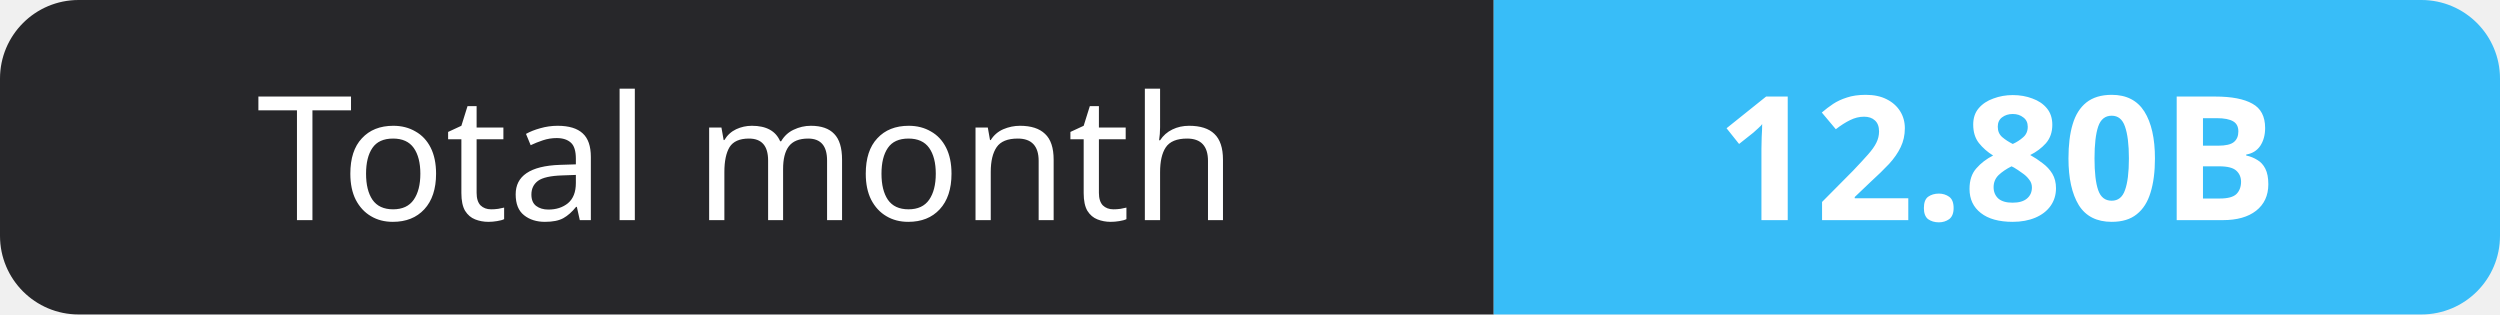
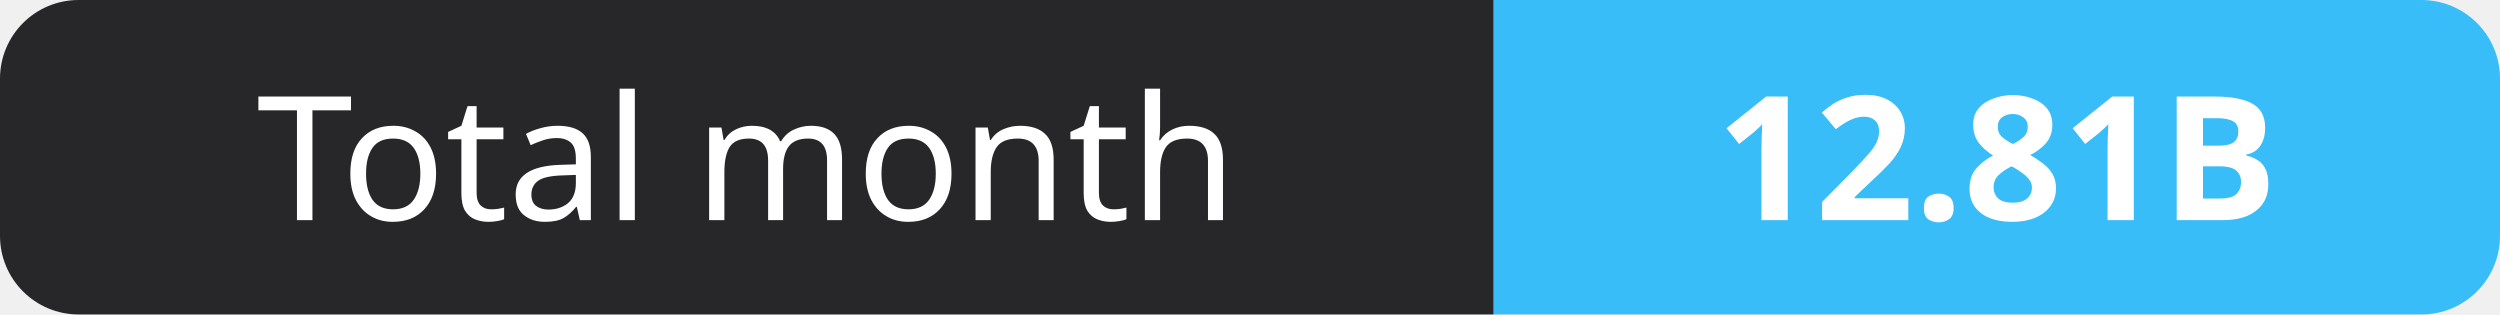
- <svg xmlns="http://www.w3.org/2000/svg" width="159" height="20" role="img" aria-label="Total month: 12.80B">
+ <svg xmlns="http://www.w3.org/2000/svg" width="159" height="20" role="img" aria-label="Total month: 12.81B">
  <clipPath id="r">
    <rect width="159" height="20" rx="5" fill="#fff" />
  </clipPath>
  <g clip-path="url(#r)">
    <rect width="95" height="20" fill="#27272a" />
    <rect x="95" width="64" height="20" fill="#38bdf8" />
  </g>
  <g fill="#fff" text-anchor="middle" font-family="Verdana,Geneva,sans-serif" font-size="11">
    <text x="47.5" y="14">Total month</text>
-     <text x="127.0" y="14" font-weight="700">12.80B</text>
+     <text x="127.0" y="14" font-weight="700">12.81B</text>
  </g>
</svg>
